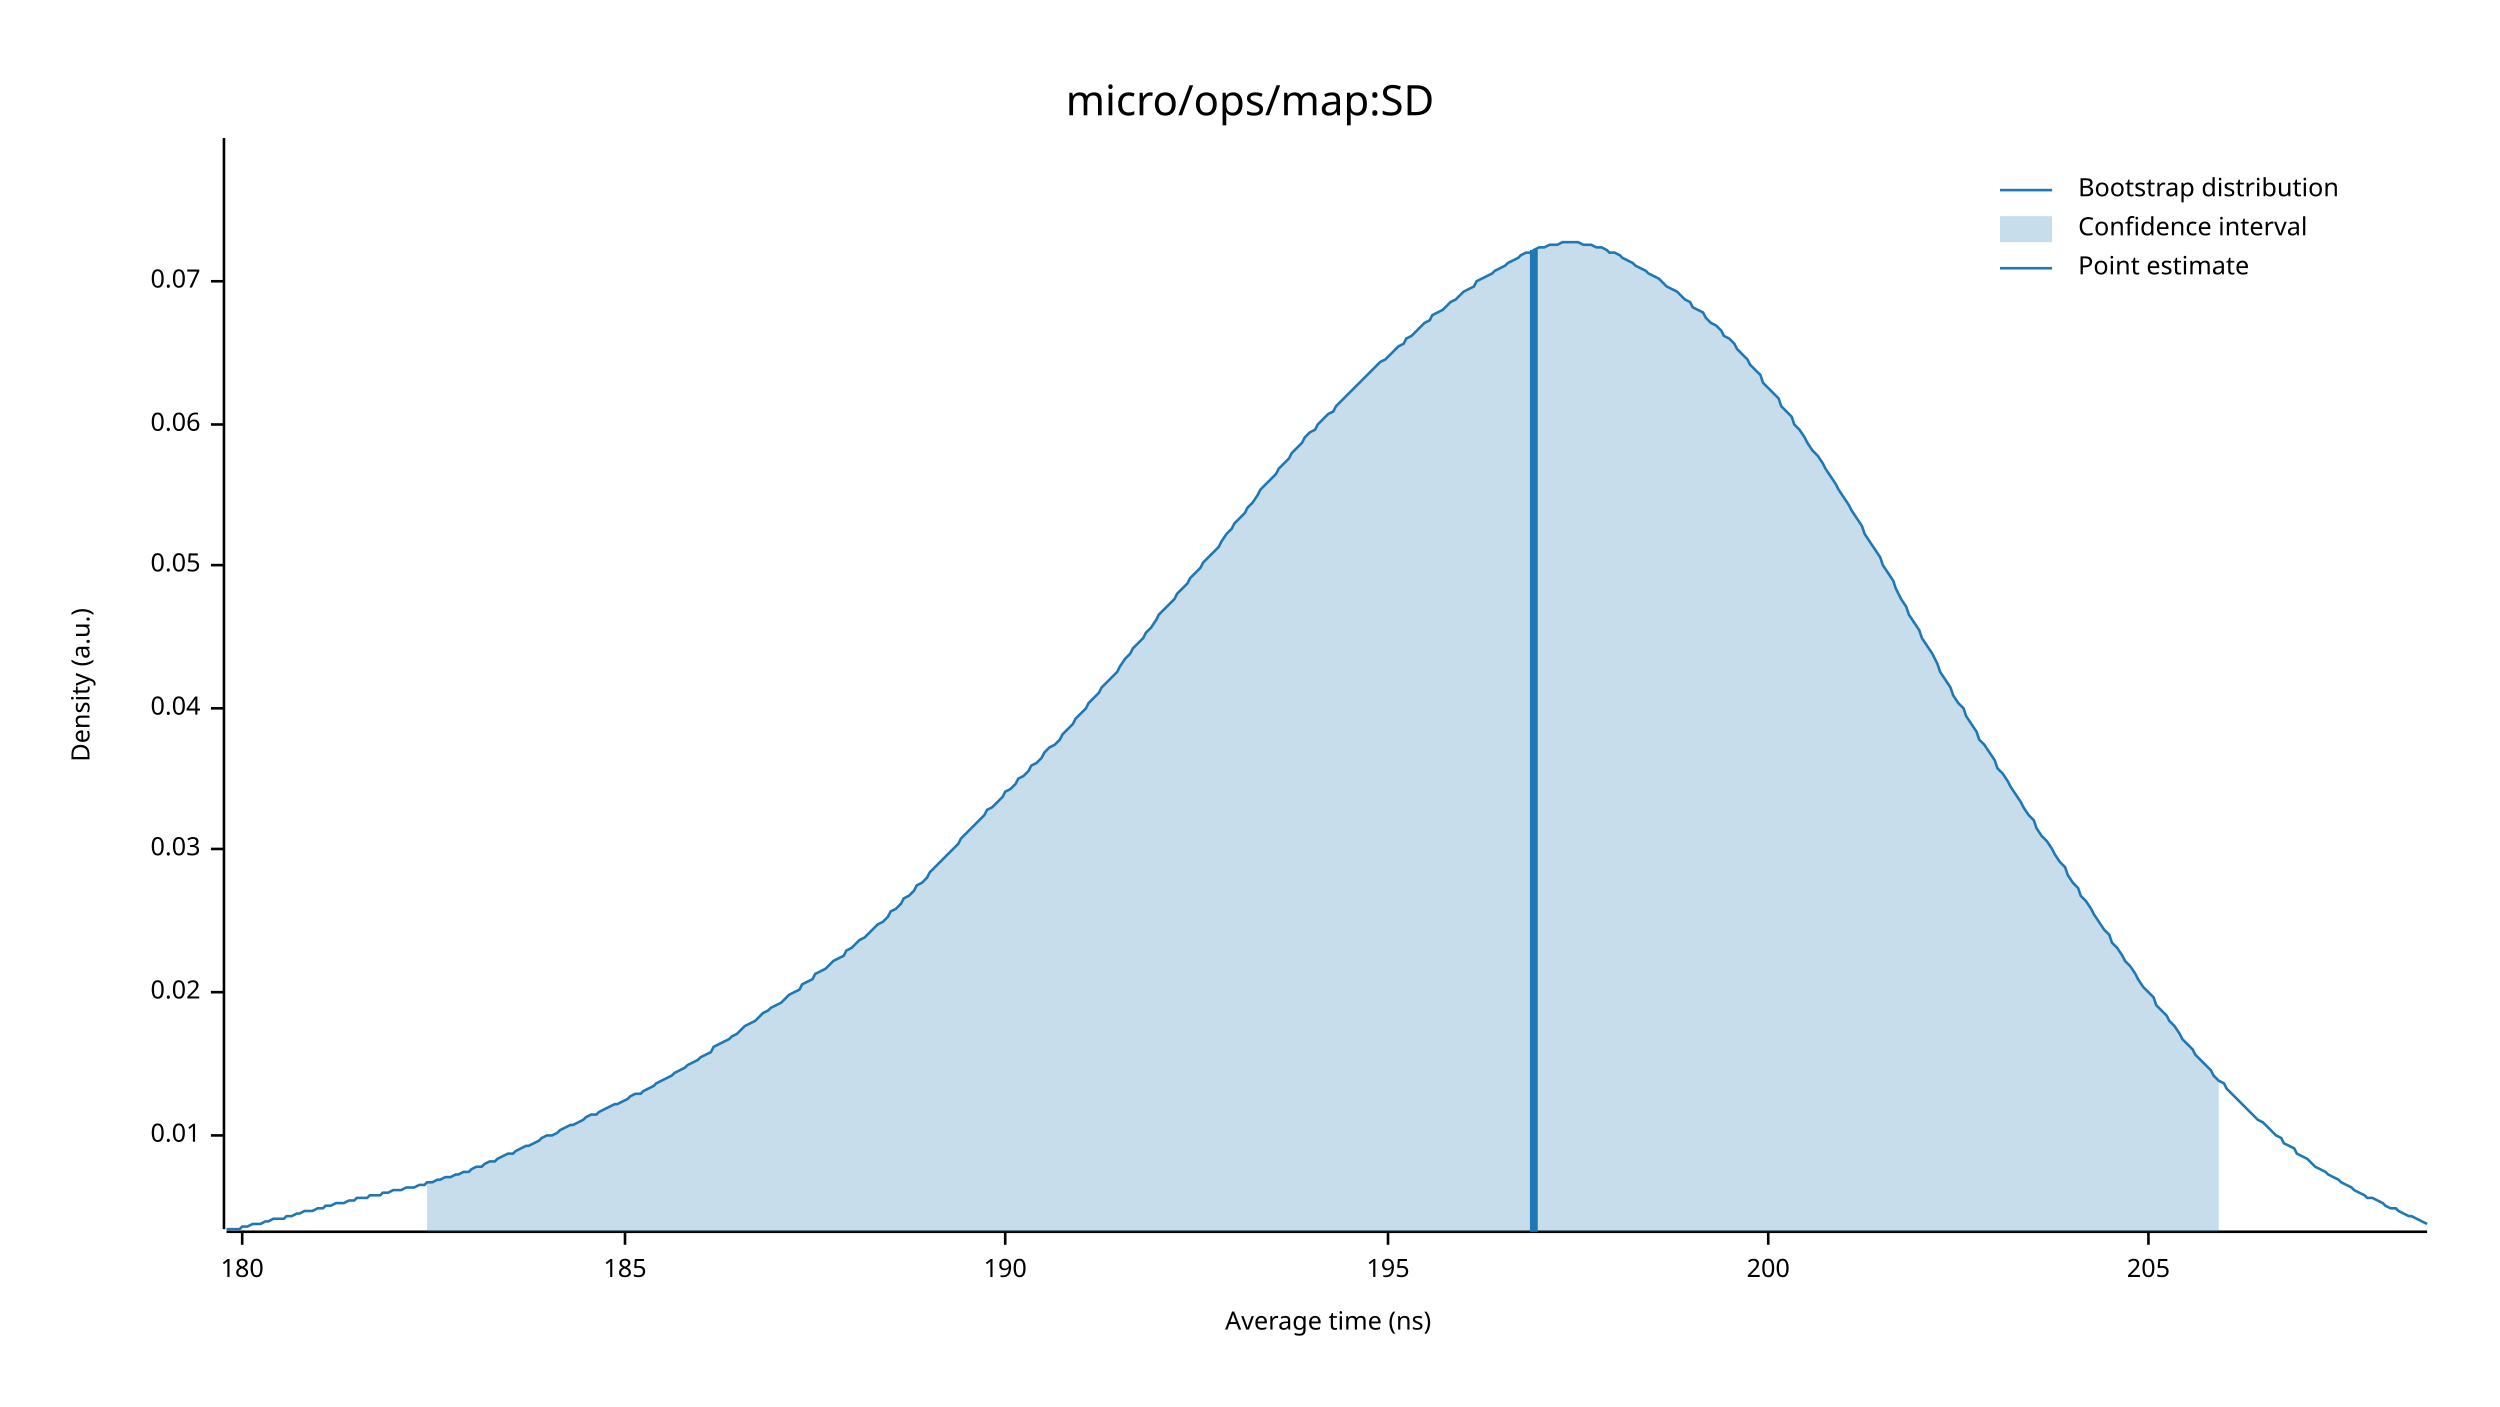
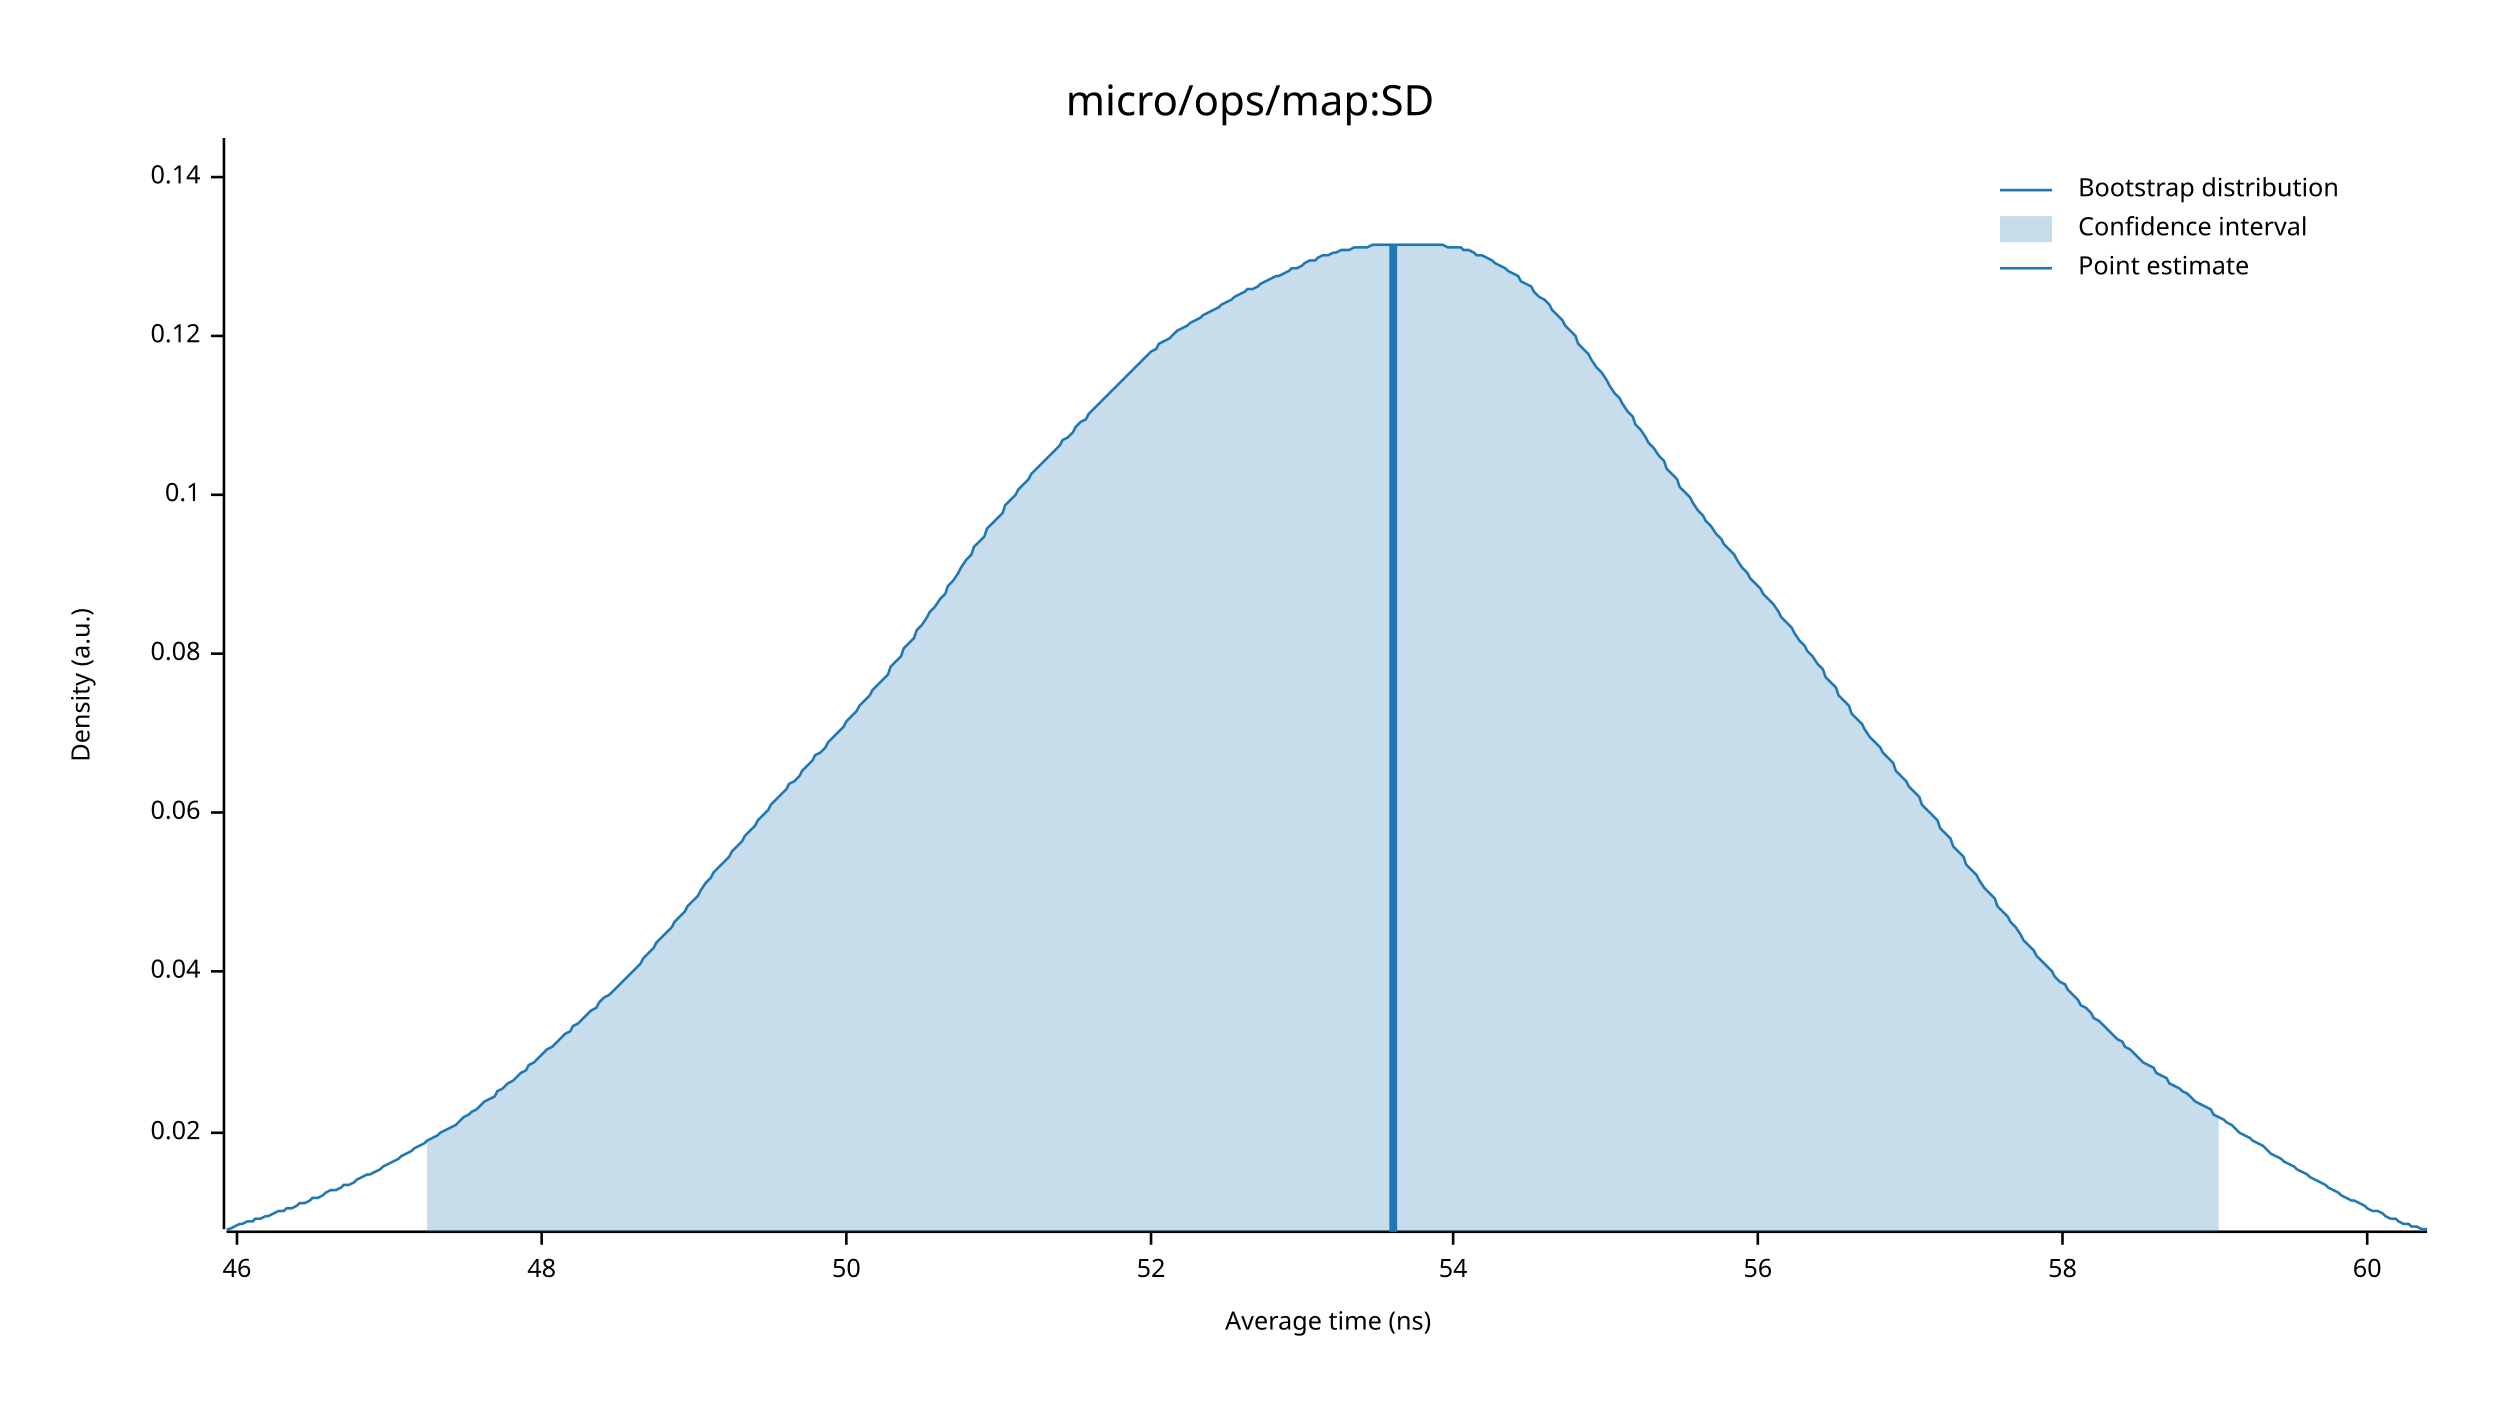
<svg xmlns="http://www.w3.org/2000/svg" width="960" height="540" viewBox="0 0 960 540">
  <text x="480" y="32" dy="0.76em" text-anchor="middle" font-family="sans-serif" font-size="16.129" opacity="1" fill="#000000">
micro/ops/map:SD
</text>
  <text x="27" y="263" dy="0.76em" text-anchor="middle" font-family="sans-serif" font-size="9.677" opacity="1" fill="#000000" transform="rotate(270, 27, 263)">
Density (a.u.)
</text>
  <text x="510" y="513" dy="-0.5ex" text-anchor="middle" font-family="sans-serif" font-size="9.677" opacity="1" fill="#000000">
Average time (ns)
</text>
  <polyline fill="none" opacity="1" stroke="#000000" stroke-width="1" points="86,53 86,472 " />
-   <text x="77" y="436" dy="0.5ex" text-anchor="end" font-family="sans-serif" font-size="9.677" opacity="1" fill="#000000">
- 0.01
- </text>
-   <polyline fill="none" opacity="1" stroke="#000000" stroke-width="1" points="81,436 86,436 " />
-   <text x="77" y="381" dy="0.5ex" text-anchor="end" font-family="sans-serif" font-size="9.677" opacity="1" fill="#000000">
+   <text x="77" y="435" dy="0.5ex" text-anchor="end" font-family="sans-serif" font-size="9.677" opacity="1" fill="#000000">
0.02
</text>
-   <polyline fill="none" opacity="1" stroke="#000000" stroke-width="1" points="81,381 86,381 " />
-   <text x="77" y="326" dy="0.5ex" text-anchor="end" font-family="sans-serif" font-size="9.677" opacity="1" fill="#000000">
- 0.03
- </text>
-   <polyline fill="none" opacity="1" stroke="#000000" stroke-width="1" points="81,326 86,326 " />
-   <text x="77" y="272" dy="0.5ex" text-anchor="end" font-family="sans-serif" font-size="9.677" opacity="1" fill="#000000">
+   <polyline fill="none" opacity="1" stroke="#000000" stroke-width="1" points="81,435 86,435 " />
+   <text x="77" y="373" dy="0.5ex" text-anchor="end" font-family="sans-serif" font-size="9.677" opacity="1" fill="#000000">
0.04
</text>
-   <polyline fill="none" opacity="1" stroke="#000000" stroke-width="1" points="81,272 86,272 " />
-   <text x="77" y="217" dy="0.5ex" text-anchor="end" font-family="sans-serif" font-size="9.677" opacity="1" fill="#000000">
- 0.05
- </text>
-   <polyline fill="none" opacity="1" stroke="#000000" stroke-width="1" points="81,217 86,217 " />
-   <text x="77" y="163" dy="0.5ex" text-anchor="end" font-family="sans-serif" font-size="9.677" opacity="1" fill="#000000">
+   <polyline fill="none" opacity="1" stroke="#000000" stroke-width="1" points="81,373 86,373 " />
+   <text x="77" y="312" dy="0.5ex" text-anchor="end" font-family="sans-serif" font-size="9.677" opacity="1" fill="#000000">
0.06
</text>
-   <polyline fill="none" opacity="1" stroke="#000000" stroke-width="1" points="81,163 86,163 " />
-   <text x="77" y="108" dy="0.5ex" text-anchor="end" font-family="sans-serif" font-size="9.677" opacity="1" fill="#000000">
- 0.07
+   <polyline fill="none" opacity="1" stroke="#000000" stroke-width="1" points="81,312 86,312 " />
+   <text x="77" y="251" dy="0.5ex" text-anchor="end" font-family="sans-serif" font-size="9.677" opacity="1" fill="#000000">
+ 0.08
</text>
-   <polyline fill="none" opacity="1" stroke="#000000" stroke-width="1" points="81,108 86,108 " />
+   <polyline fill="none" opacity="1" stroke="#000000" stroke-width="1" points="81,251 86,251 " />
+   <text x="77" y="190" dy="0.5ex" text-anchor="end" font-family="sans-serif" font-size="9.677" opacity="1" fill="#000000">
+ 0.1
+ </text>
+   <polyline fill="none" opacity="1" stroke="#000000" stroke-width="1" points="81,190 86,190 " />
+   <text x="77" y="129" dy="0.5ex" text-anchor="end" font-family="sans-serif" font-size="9.677" opacity="1" fill="#000000">
+ 0.12
+ </text>
+   <polyline fill="none" opacity="1" stroke="#000000" stroke-width="1" points="81,129 86,129 " />
+   <text x="77" y="68" dy="0.5ex" text-anchor="end" font-family="sans-serif" font-size="9.677" opacity="1" fill="#000000">
+ 0.14
+ </text>
+   <polyline fill="none" opacity="1" stroke="#000000" stroke-width="1" points="81,68 86,68 " />
  <polyline fill="none" opacity="1" stroke="#000000" stroke-width="1" points="87,473 932,473 " />
-   <text x="93" y="483" dy="0.76em" text-anchor="middle" font-family="sans-serif" font-size="9.677" opacity="1" fill="#000000">
- 180
+   <text x="91" y="483" dy="0.76em" text-anchor="middle" font-family="sans-serif" font-size="9.677" opacity="1" fill="#000000">
+ 46
</text>
-   <polyline fill="none" opacity="1" stroke="#000000" stroke-width="1" points="93,473 93,478 " />
-   <text x="240" y="483" dy="0.76em" text-anchor="middle" font-family="sans-serif" font-size="9.677" opacity="1" fill="#000000">
- 185
+   <polyline fill="none" opacity="1" stroke="#000000" stroke-width="1" points="91,473 91,478 " />
+   <text x="208" y="483" dy="0.76em" text-anchor="middle" font-family="sans-serif" font-size="9.677" opacity="1" fill="#000000">
+ 48
</text>
-   <polyline fill="none" opacity="1" stroke="#000000" stroke-width="1" points="240,473 240,478 " />
-   <text x="386" y="483" dy="0.76em" text-anchor="middle" font-family="sans-serif" font-size="9.677" opacity="1" fill="#000000">
- 190
+   <polyline fill="none" opacity="1" stroke="#000000" stroke-width="1" points="208,473 208,478 " />
+   <text x="325" y="483" dy="0.76em" text-anchor="middle" font-family="sans-serif" font-size="9.677" opacity="1" fill="#000000">
+ 50
</text>
-   <polyline fill="none" opacity="1" stroke="#000000" stroke-width="1" points="386,473 386,478 " />
-   <text x="533" y="483" dy="0.76em" text-anchor="middle" font-family="sans-serif" font-size="9.677" opacity="1" fill="#000000">
- 195
+   <polyline fill="none" opacity="1" stroke="#000000" stroke-width="1" points="325,473 325,478 " />
+   <text x="442" y="483" dy="0.76em" text-anchor="middle" font-family="sans-serif" font-size="9.677" opacity="1" fill="#000000">
+ 52
</text>
-   <polyline fill="none" opacity="1" stroke="#000000" stroke-width="1" points="533,473 533,478 " />
-   <text x="679" y="483" dy="0.76em" text-anchor="middle" font-family="sans-serif" font-size="9.677" opacity="1" fill="#000000">
- 200
+   <polyline fill="none" opacity="1" stroke="#000000" stroke-width="1" points="442,473 442,478 " />
+   <text x="558" y="483" dy="0.76em" text-anchor="middle" font-family="sans-serif" font-size="9.677" opacity="1" fill="#000000">
+ 54
</text>
-   <polyline fill="none" opacity="1" stroke="#000000" stroke-width="1" points="679,473 679,478 " />
-   <text x="825" y="483" dy="0.76em" text-anchor="middle" font-family="sans-serif" font-size="9.677" opacity="1" fill="#000000">
- 205
+   <polyline fill="none" opacity="1" stroke="#000000" stroke-width="1" points="558,473 558,478 " />
+   <text x="675" y="483" dy="0.76em" text-anchor="middle" font-family="sans-serif" font-size="9.677" opacity="1" fill="#000000">
+ 56
</text>
-   <polyline fill="none" opacity="1" stroke="#000000" stroke-width="1" points="825,473 825,478 " />
-   <polyline fill="none" opacity="1" stroke="#1F78B4" stroke-width="1" points="87,472 88,472 90,472 92,472 93,471 95,471 97,470 98,470 100,470 102,469 103,469 105,468 107,468 109,468 110,467 112,467 114,466 115,466 117,465 119,465 120,465 122,464 124,464 125,463 127,463 129,462 131,462 132,462 134,461 136,461 137,460 139,460 141,460 142,459 144,459 146,459 147,458 149,458 151,457 153,457 154,457 156,456 158,456 159,456 161,455 163,455 164,454 166,454 168,453 169,453 171,452 173,452 175,451 176,451 178,450 180,450 181,449 183,448 185,448 186,447 188,446 190,446 191,445 193,444 195,443 197,443 198,442 200,441 202,440 203,440 205,439 207,438 208,437 210,436 212,436 214,435 215,434 217,433 219,432 220,432 222,431 224,430 225,429 227,428 229,428 230,427 232,426 234,425 236,424 237,424 239,423 241,422 242,421 244,420 246,420 247,419 249,418 251,417 252,416 254,415 256,414 258,413 259,412 261,411 263,410 264,409 266,408 268,407 269,406 271,405 273,404 274,402 276,401 278,400 280,399 281,398 283,397 285,395 286,394 288,393 290,392 291,391 293,389 295,388 296,387 298,386 300,385 302,383 303,382 305,381 307,380 308,378 310,377 312,376 313,374 315,373 317,372 318,371 320,369 322,368 324,367 325,365 327,364 329,362 330,361 332,360 334,358 335,357 337,355 339,354 341,352 342,350 344,349 346,347 347,345 349,344 351,342 352,340 354,339 356,337 357,335 359,333 361,331 363,329 364,328 366,326 368,324 369,322 371,320 373,318 374,317 376,315 378,313 379,311 381,310 383,308 385,306 386,304 388,303 390,301 391,299 393,298 395,296 396,294 398,293 400,291 401,289 403,287 405,286 407,284 408,282 410,280 412,278 413,276 415,274 417,272 418,270 420,268 422,266 423,264 425,262 427,260 429,258 430,256 432,253 434,251 435,249 437,247 439,245 440,243 442,241 444,238 445,236 447,234 449,232 451,230 452,228 454,226 456,224 457,222 459,220 461,218 462,216 464,214 466,212 468,210 469,208 471,205 473,203 474,201 476,199 478,197 479,195 481,193 483,190 484,188 486,186 488,184 490,182 491,180 493,178 495,176 496,174 498,172 500,170 501,168 503,166 505,165 506,163 508,161 510,159 512,158 513,156 515,154 517,152 518,151 520,149 522,147 523,146 525,144 527,142 528,141 530,139 532,138 534,136 535,135 537,133 539,132 540,130 542,129 544,127 545,126 547,124 549,123 550,121 552,120 554,119 556,117 557,116 559,115 561,113 562,112 564,111 566,110 567,108 569,107 571,106 573,105 574,104 576,103 578,102 579,101 581,100 583,99 584,98 586,97 588,97 589,96 591,95 593,95 595,94 596,94 598,94 600,93 601,93 603,93 605,93 606,93 608,94 610,94 611,94 613,95 615,95 617,96 618,97 620,97 622,98 623,99 625,100 627,101 628,102 630,103 632,104 633,105 635,106 637,107 639,109 640,110 642,111 644,112 645,113 647,115 649,116 650,118 652,119 654,120 655,122 657,124 659,125 661,127 662,129 664,130 666,132 667,134 669,136 671,138 672,140 674,142 676,144 677,147 679,149 681,151 683,153 684,156 686,158 688,160 689,163 691,165 693,168 694,170 696,173 698,175 700,178 701,180 703,183 705,186 706,188 708,191 710,194 711,196 713,199 715,202 716,205 718,208 720,211 722,214 723,217 725,220 727,223 728,226 730,230 732,233 733,236 735,239 737,242 738,245 740,248 742,251 744,255 745,258 747,261 749,264 750,267 752,270 754,272 755,275 757,278 759,281 760,284 762,286 764,289 766,292 767,295 769,297 771,300 772,302 774,305 776,308 777,310 779,313 781,315 782,318 784,321 786,323 788,326 789,328 791,331 793,333 794,336 796,339 798,341 799,344 801,346 803,349 804,351 806,354 808,357 810,359 811,362 813,364 815,367 816,369 818,371 820,374 821,376 823,379 825,381 827,383 828,386 830,388 832,390 833,392 835,394 837,397 838,399 840,401 842,403 843,405 845,407 847,409 849,411 850,413 852,415 854,416 855,418 857,420 859,422 860,423 862,425 864,427 865,428 867,430 869,431 871,433 872,434 874,436 876,437 877,439 879,440 881,441 882,443 884,444 886,445 887,446 889,448 891,449 893,450 894,451 896,452 898,453 899,454 901,455 903,456 904,457 906,458 908,459 909,460 911,460 913,461 915,462 916,463 918,464 920,464 921,465 923,466 925,467 926,467 928,468 930,469 932,470 " />
-   <polygon opacity="0.25" fill="#1F78B4" points="164,454 166,454 168,453 169,453 171,452 173,452 175,451 176,451 178,450 180,450 181,449 183,448 185,448 186,447 188,446 190,446 191,445 193,444 195,443 197,443 198,442 200,441 202,440 203,440 205,439 207,438 208,437 210,436 212,436 214,435 215,434 217,433 219,432 220,432 222,431 224,430 225,429 227,428 229,428 230,427 232,426 234,425 236,424 237,424 239,423 241,422 242,421 244,420 246,420 247,419 249,418 251,417 252,416 254,415 256,414 258,413 259,412 261,411 263,410 264,409 266,408 268,407 269,406 271,405 273,404 274,402 276,401 278,400 280,399 281,398 283,397 285,395 286,394 288,393 290,392 291,391 293,389 295,388 296,387 298,386 300,385 302,383 303,382 305,381 307,380 308,378 310,377 312,376 313,374 315,373 317,372 318,371 320,369 322,368 324,367 325,365 327,364 329,362 330,361 332,360 334,358 335,357 337,355 339,354 341,352 342,350 344,349 346,347 347,345 349,344 351,342 352,340 354,339 356,337 357,335 359,333 361,331 363,329 364,328 366,326 368,324 369,322 371,320 373,318 374,317 376,315 378,313 379,311 381,310 383,308 385,306 386,304 388,303 390,301 391,299 393,298 395,296 396,294 398,293 400,291 401,289 403,287 405,286 407,284 408,282 410,280 412,278 413,276 415,274 417,272 418,270 420,268 422,266 423,264 425,262 427,260 429,258 430,256 432,253 434,251 435,249 437,247 439,245 440,243 442,241 444,238 445,236 447,234 449,232 451,230 452,228 454,226 456,224 457,222 459,220 461,218 462,216 464,214 466,212 468,210 469,208 471,205 473,203 474,201 476,199 478,197 479,195 481,193 483,190 484,188 486,186 488,184 490,182 491,180 493,178 495,176 496,174 498,172 500,170 501,168 503,166 505,165 506,163 508,161 510,159 512,158 513,156 515,154 517,152 518,151 520,149 522,147 523,146 525,144 527,142 528,141 530,139 532,138 534,136 535,135 537,133 539,132 540,130 542,129 544,127 545,126 547,124 549,123 550,121 552,120 554,119 556,117 557,116 559,115 561,113 562,112 564,111 566,110 567,108 569,107 571,106 573,105 574,104 576,103 578,102 579,101 581,100 583,99 584,98 586,97 588,97 589,96 591,95 593,95 595,94 596,94 598,94 600,93 601,93 603,93 605,93 606,93 608,94 610,94 611,94 613,95 615,95 617,96 618,97 620,97 622,98 623,99 625,100 627,101 628,102 630,103 632,104 633,105 635,106 637,107 639,109 640,110 642,111 644,112 645,113 647,115 649,116 650,118 652,119 654,120 655,122 657,124 659,125 661,127 662,129 664,130 666,132 667,134 669,136 671,138 672,140 674,142 676,144 677,147 679,149 681,151 683,153 684,156 686,158 688,160 689,163 691,165 693,168 694,170 696,173 698,175 700,178 701,180 703,183 705,186 706,188 708,191 710,194 711,196 713,199 715,202 716,205 718,208 720,211 722,214 723,217 725,220 727,223 728,226 730,230 732,233 733,236 735,239 737,242 738,245 740,248 742,251 744,255 745,258 747,261 749,264 750,267 752,270 754,272 755,275 757,278 759,281 760,284 762,286 764,289 766,292 767,295 769,297 771,300 772,302 774,305 776,308 777,310 779,313 781,315 782,318 784,321 786,323 788,326 789,328 791,331 793,333 794,336 796,339 798,341 799,344 801,346 803,349 804,351 806,354 808,357 810,359 811,362 813,364 815,367 816,369 818,371 820,374 821,376 823,379 825,381 827,383 828,386 830,388 832,390 833,392 835,394 837,397 838,399 840,401 842,403 843,405 845,407 847,409 849,411 850,413 852,415 852,473 164,473 " />
-   <polyline fill="none" opacity="1" stroke="#1F78B4" stroke-width="3" points="589,473 589,96 " />
+   <polyline fill="none" opacity="1" stroke="#000000" stroke-width="1" points="675,473 675,478 " />
+   <text x="792" y="483" dy="0.76em" text-anchor="middle" font-family="sans-serif" font-size="9.677" opacity="1" fill="#000000">
+ 58
+ </text>
+   <polyline fill="none" opacity="1" stroke="#000000" stroke-width="1" points="792,473 792,478 " />
+   <text x="909" y="483" dy="0.76em" text-anchor="middle" font-family="sans-serif" font-size="9.677" opacity="1" fill="#000000">
+ 60
+ </text>
+   <polyline fill="none" opacity="1" stroke="#000000" stroke-width="1" points="909,473 909,478 " />
+   <polyline fill="none" opacity="1" stroke="#1F78B4" stroke-width="1" points="87,472 88,472 90,471 92,470 93,470 95,469 97,469 98,468 100,468 102,467 103,467 105,466 107,465 109,465 110,464 112,464 114,463 115,462 117,462 119,461 120,460 122,460 124,459 125,458 127,457 129,457 131,456 132,455 134,455 136,454 137,453 139,452 141,451 142,451 144,450 146,449 147,448 149,447 151,446 153,445 154,444 156,443 158,442 159,441 161,440 163,439 164,438 166,437 168,436 169,435 171,434 173,433 175,432 176,431 178,429 180,428 181,427 183,426 185,424 186,423 188,422 190,421 191,419 193,418 195,416 197,415 198,414 200,412 202,411 203,409 205,408 207,406 208,405 210,403 212,402 214,400 215,399 217,397 219,396 220,394 222,393 224,391 225,390 227,388 229,387 230,385 232,383 234,382 236,380 237,379 239,377 241,375 242,374 244,372 246,370 247,368 249,366 251,364 252,362 254,360 256,358 258,356 259,354 261,352 263,350 264,348 266,346 268,344 269,342 271,339 273,337 274,335 276,333 278,331 280,329 281,327 283,325 285,323 286,321 288,319 290,317 291,315 293,313 295,311 296,309 298,307 300,305 302,303 303,301 305,300 307,298 308,296 310,294 312,292 313,290 315,289 317,287 318,285 320,283 322,281 324,279 325,277 327,275 329,273 330,271 332,269 334,267 335,265 337,263 339,261 341,259 342,256 344,254 346,252 347,249 349,247 351,245 352,242 354,240 356,237 357,235 359,233 361,230 363,228 364,225 366,223 368,220 369,218 371,215 373,213 374,210 376,208 378,206 379,203 381,201 383,199 385,197 386,194 388,192 390,190 391,188 393,186 395,184 396,182 398,180 400,178 401,177 403,175 405,173 407,171 408,169 410,168 412,166 413,164 415,162 417,161 418,159 420,157 422,155 423,154 425,152 427,150 429,148 430,147 432,145 434,143 435,142 437,140 439,138 440,137 442,135 444,134 445,132 447,131 449,130 451,128 452,127 454,126 456,125 457,124 459,123 461,122 462,121 464,120 466,119 468,118 469,117 471,116 473,115 474,114 476,113 478,112 479,111 481,111 483,110 484,109 486,108 488,107 490,106 491,106 493,105 495,104 496,103 498,103 500,102 501,101 503,100 505,100 506,99 508,98 510,98 512,97 513,97 515,96 517,96 518,96 520,95 522,95 523,95 525,95 527,94 528,94 530,94 532,94 534,94 535,94 537,94 539,94 540,94 542,94 544,94 545,94 547,94 549,94 550,94 552,94 554,94 556,95 557,95 559,95 561,95 562,96 564,96 566,97 567,98 569,98 571,99 573,100 574,101 576,102 578,103 579,104 581,105 583,106 584,108 586,109 588,110 589,112 591,114 593,115 595,117 596,119 598,121 600,123 601,125 603,127 605,129 606,132 608,134 610,136 611,138 613,141 615,143 617,146 618,148 620,151 622,153 623,155 625,158 627,160 628,163 630,165 632,168 633,170 635,172 637,175 639,177 640,180 642,182 644,184 645,187 647,189 649,191 650,193 652,196 654,198 655,200 657,202 659,205 661,207 662,209 664,211 666,213 667,215 669,218 671,220 672,222 674,224 676,226 677,228 679,230 681,232 683,235 684,237 686,239 688,241 689,243 691,246 693,248 694,250 696,252 698,255 700,257 701,260 703,262 705,264 706,267 708,269 710,271 711,274 713,276 715,278 716,280 718,283 720,285 722,287 723,289 725,291 727,293 728,296 730,298 732,300 733,302 735,304 737,306 738,309 740,311 742,313 744,315 745,318 747,320 749,322 750,325 752,327 754,329 755,332 757,334 759,336 760,338 762,341 764,343 766,345 767,348 769,350 771,352 772,354 774,356 776,359 777,361 779,363 781,365 782,367 784,369 786,371 788,373 789,375 791,377 793,378 794,380 796,382 798,384 799,386 801,387 803,389 804,391 806,392 808,394 810,396 811,397 813,399 815,400 816,402 818,403 820,405 821,406 823,408 825,409 827,410 828,412 830,413 832,414 833,416 835,417 837,418 838,419 840,420 842,422 843,423 845,424 847,425 849,426 850,428 852,429 854,430 855,431 857,432 859,434 860,435 862,436 864,437 865,438 867,439 869,440 871,442 872,443 874,444 876,445 877,446 879,447 881,448 882,449 884,450 886,451 887,452 889,453 891,454 893,455 894,456 896,457 898,458 899,459 901,460 903,461 904,461 906,462 908,463 909,464 911,465 913,465 915,466 916,467 918,468 920,468 921,469 923,470 925,470 926,471 928,471 930,472 932,472 " />
+   <polygon opacity="0.25" fill="#1F78B4" points="164,438 166,437 168,436 169,435 171,434 173,433 175,432 176,431 178,429 180,428 181,427 183,426 185,424 186,423 188,422 190,421 191,419 193,418 195,416 197,415 198,414 200,412 202,411 203,409 205,408 207,406 208,405 210,403 212,402 214,400 215,399 217,397 219,396 220,394 222,393 224,391 225,390 227,388 229,387 230,385 232,383 234,382 236,380 237,379 239,377 241,375 242,374 244,372 246,370 247,368 249,366 251,364 252,362 254,360 256,358 258,356 259,354 261,352 263,350 264,348 266,346 268,344 269,342 271,339 273,337 274,335 276,333 278,331 280,329 281,327 283,325 285,323 286,321 288,319 290,317 291,315 293,313 295,311 296,309 298,307 300,305 302,303 303,301 305,300 307,298 308,296 310,294 312,292 313,290 315,289 317,287 318,285 320,283 322,281 324,279 325,277 327,275 329,273 330,271 332,269 334,267 335,265 337,263 339,261 341,259 342,256 344,254 346,252 347,249 349,247 351,245 352,242 354,240 356,237 357,235 359,233 361,230 363,228 364,225 366,223 368,220 369,218 371,215 373,213 374,210 376,208 378,206 379,203 381,201 383,199 385,197 386,194 388,192 390,190 391,188 393,186 395,184 396,182 398,180 400,178 401,177 403,175 405,173 407,171 408,169 410,168 412,166 413,164 415,162 417,161 418,159 420,157 422,155 423,154 425,152 427,150 429,148 430,147 432,145 434,143 435,142 437,140 439,138 440,137 442,135 444,134 445,132 447,131 449,130 451,128 452,127 454,126 456,125 457,124 459,123 461,122 462,121 464,120 466,119 468,118 469,117 471,116 473,115 474,114 476,113 478,112 479,111 481,111 483,110 484,109 486,108 488,107 490,106 491,106 493,105 495,104 496,103 498,103 500,102 501,101 503,100 505,100 506,99 508,98 510,98 512,97 513,97 515,96 517,96 518,96 520,95 522,95 523,95 525,95 527,94 528,94 530,94 532,94 534,94 535,94 537,94 539,94 540,94 542,94 544,94 545,94 547,94 549,94 550,94 552,94 554,94 556,95 557,95 559,95 561,95 562,96 564,96 566,97 567,98 569,98 571,99 573,100 574,101 576,102 578,103 579,104 581,105 583,106 584,108 586,109 588,110 589,112 591,114 593,115 595,117 596,119 598,121 600,123 601,125 603,127 605,129 606,132 608,134 610,136 611,138 613,141 615,143 617,146 618,148 620,151 622,153 623,155 625,158 627,160 628,163 630,165 632,168 633,170 635,172 637,175 639,177 640,180 642,182 644,184 645,187 647,189 649,191 650,193 652,196 654,198 655,200 657,202 659,205 661,207 662,209 664,211 666,213 667,215 669,218 671,220 672,222 674,224 676,226 677,228 679,230 681,232 683,235 684,237 686,239 688,241 689,243 691,246 693,248 694,250 696,252 698,255 700,257 701,260 703,262 705,264 706,267 708,269 710,271 711,274 713,276 715,278 716,280 718,283 720,285 722,287 723,289 725,291 727,293 728,296 730,298 732,300 733,302 735,304 737,306 738,309 740,311 742,313 744,315 745,318 747,320 749,322 750,325 752,327 754,329 755,332 757,334 759,336 760,338 762,341 764,343 766,345 767,348 769,350 771,352 772,354 774,356 776,359 777,361 779,363 781,365 782,367 784,369 786,371 788,373 789,375 791,377 793,378 794,380 796,382 798,384 799,386 801,387 803,389 804,391 806,392 808,394 810,396 811,397 813,399 815,400 816,402 818,403 820,405 821,406 823,408 825,409 827,410 828,412 830,413 832,414 833,416 835,417 837,418 838,419 840,420 842,422 843,423 845,424 847,425 849,426 850,428 852,429 852,473 164,473 " />
+   <polyline fill="none" opacity="1" stroke="#1F78B4" stroke-width="3" points="535,473 535,94 " />
  <text x="798" y="68" dy="0.76em" text-anchor="start" font-family="sans-serif" font-size="9.677" opacity="1" fill="#000000">
Bootstrap distribution
</text>
  <text x="798" y="83" dy="0.76em" text-anchor="start" font-family="sans-serif" font-size="9.677" opacity="1" fill="#000000">
Confidence interval
</text>
  <text x="798" y="98" dy="0.76em" text-anchor="start" font-family="sans-serif" font-size="9.677" opacity="1" fill="#000000">
Point estimate
</text>
  <polyline fill="none" opacity="1" stroke="#1F78B4" stroke-width="1" points="768,73 788,73 " />
  <rect x="768" y="83" width="20" height="10" opacity="0.25" fill="#1F78B4" stroke="none" />
  <polyline fill="none" opacity="1" stroke="#1F78B4" stroke-width="1" points="768,103 788,103 " />
</svg>
